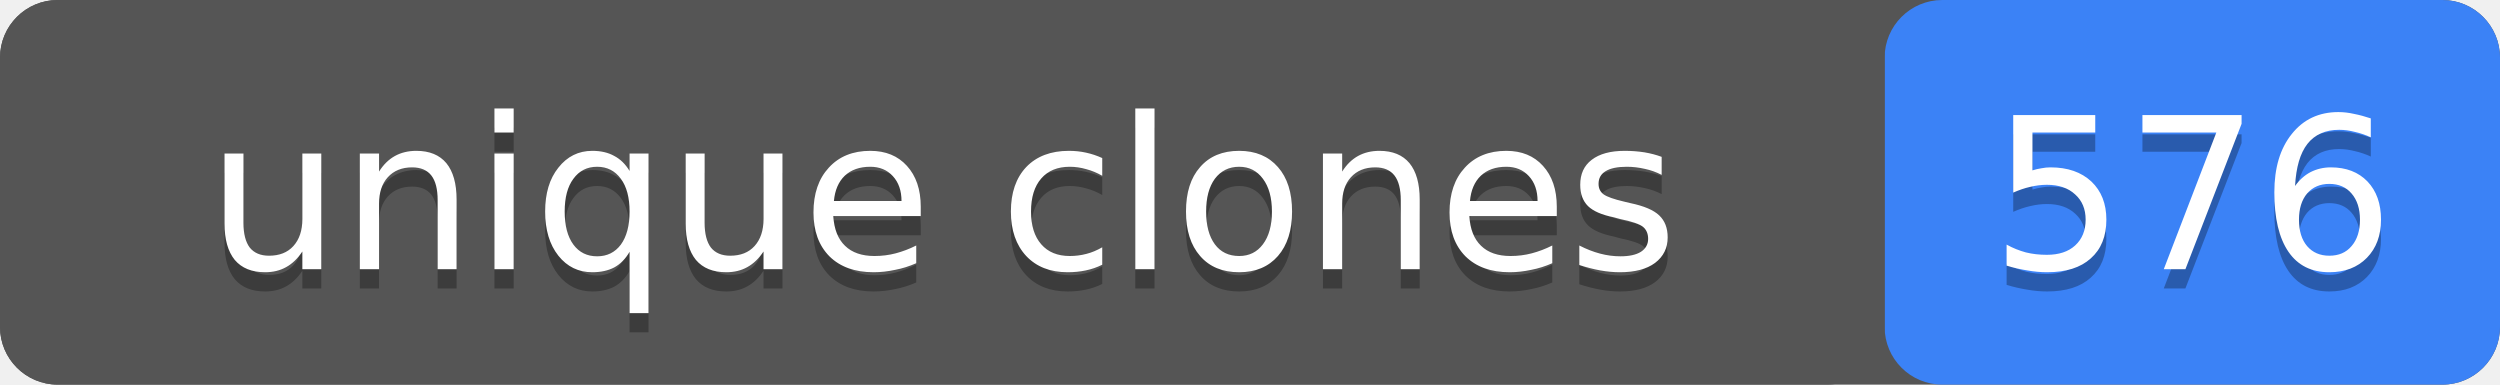
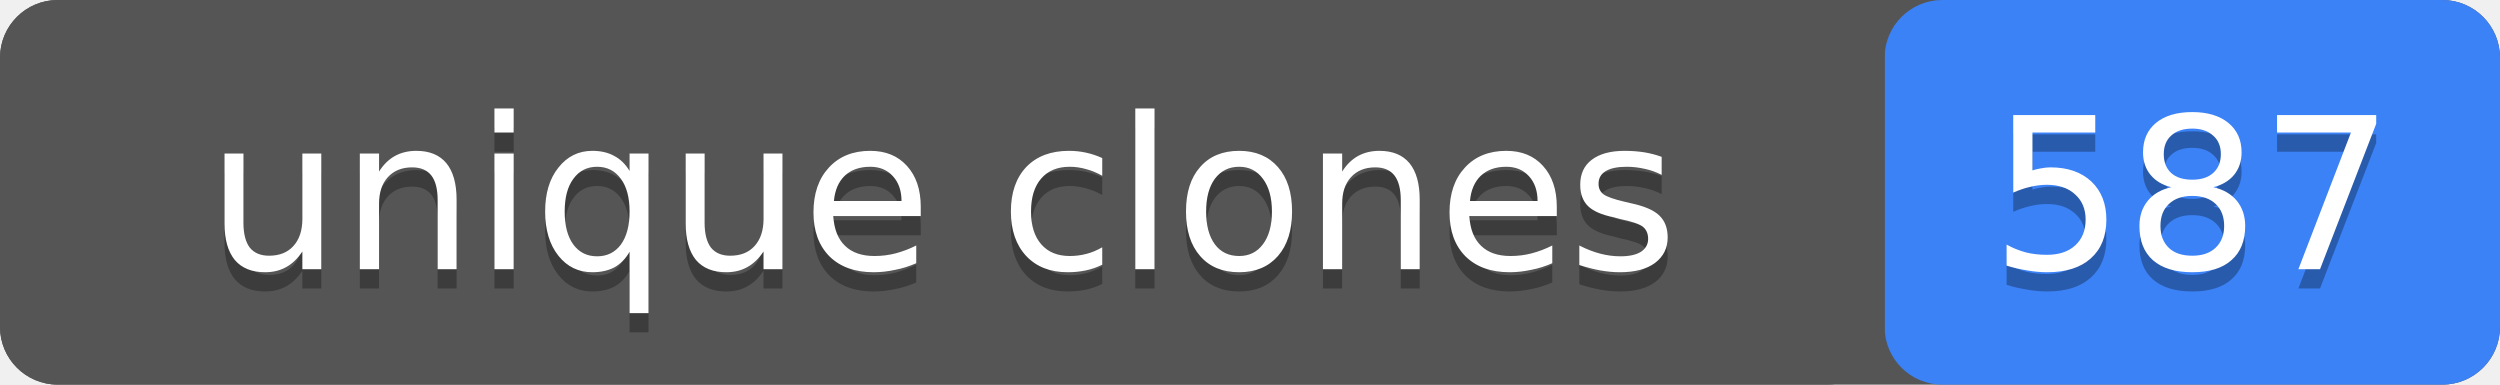
- <svg xmlns="http://www.w3.org/2000/svg" width="130" height="20" role="img" aria-label="unique clones: 576">
+ <svg xmlns="http://www.w3.org/2000/svg" width="130" height="20" role="img" aria-label="unique clones: 587">
  <rect width="130" height="20" rx="3" fill="#555" />
  <rect x="98" width="32" height="20" rx="3" fill="#3b82f6" />
  <rect width="98" height="20" rx="3" fill="#555" />
  <g fill="#fff" text-anchor="middle" font-family="Verdana,Geneva,DejaVu Sans,sans-serif" font-size="11">
    <text x="49" y="15" fill="#010101" fill-opacity=".3">unique clones</text>
    <text x="49" y="14">unique clones</text>
-     <text x="114" y="15" fill="#010101" fill-opacity=".3">576</text>
-     <text x="114" y="14">576</text>
+     <text x="114" y="15" fill="#010101" fill-opacity=".3">587</text>
+     <text x="114" y="14">587</text>
  </g>
</svg>
